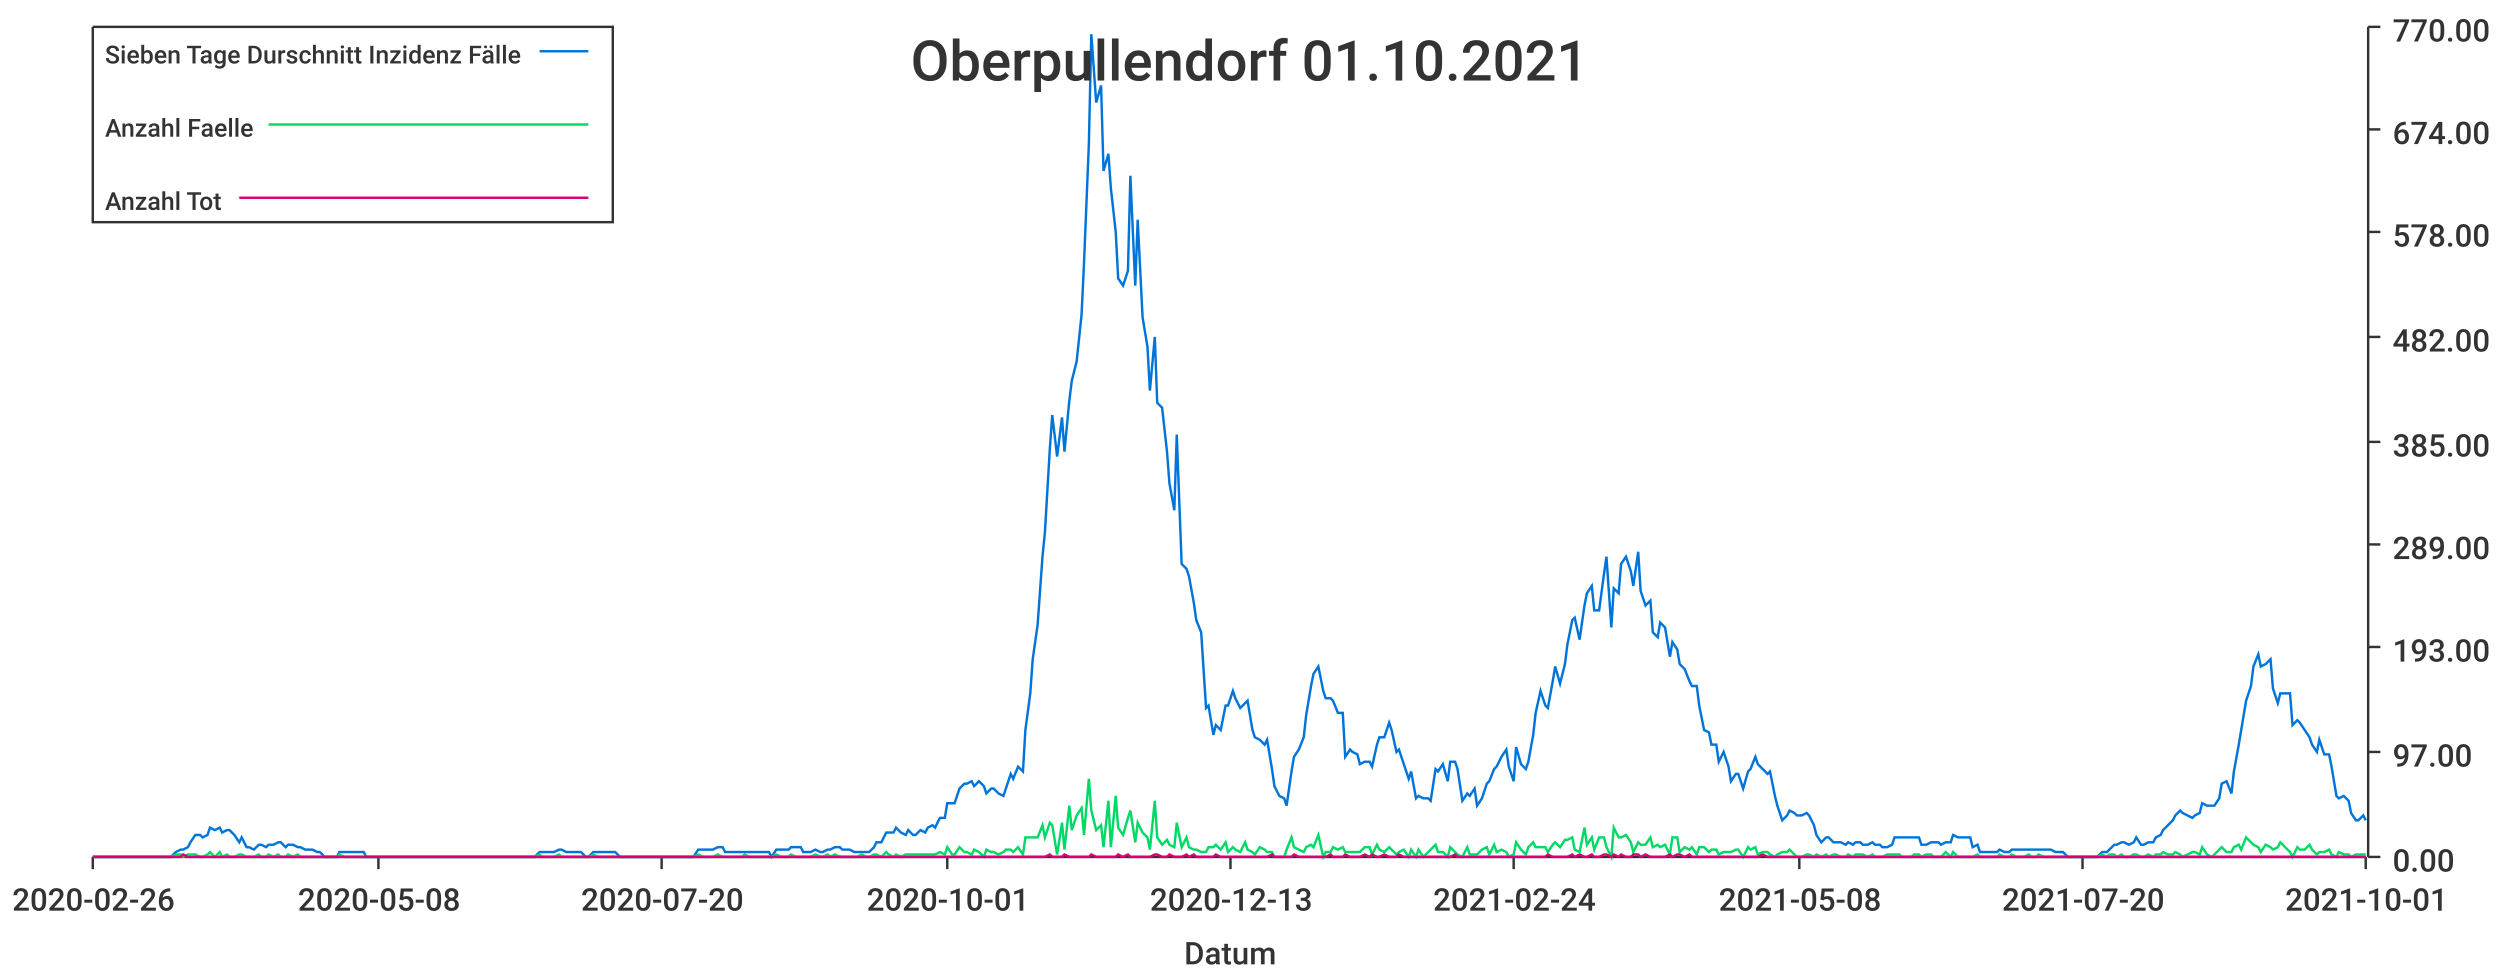
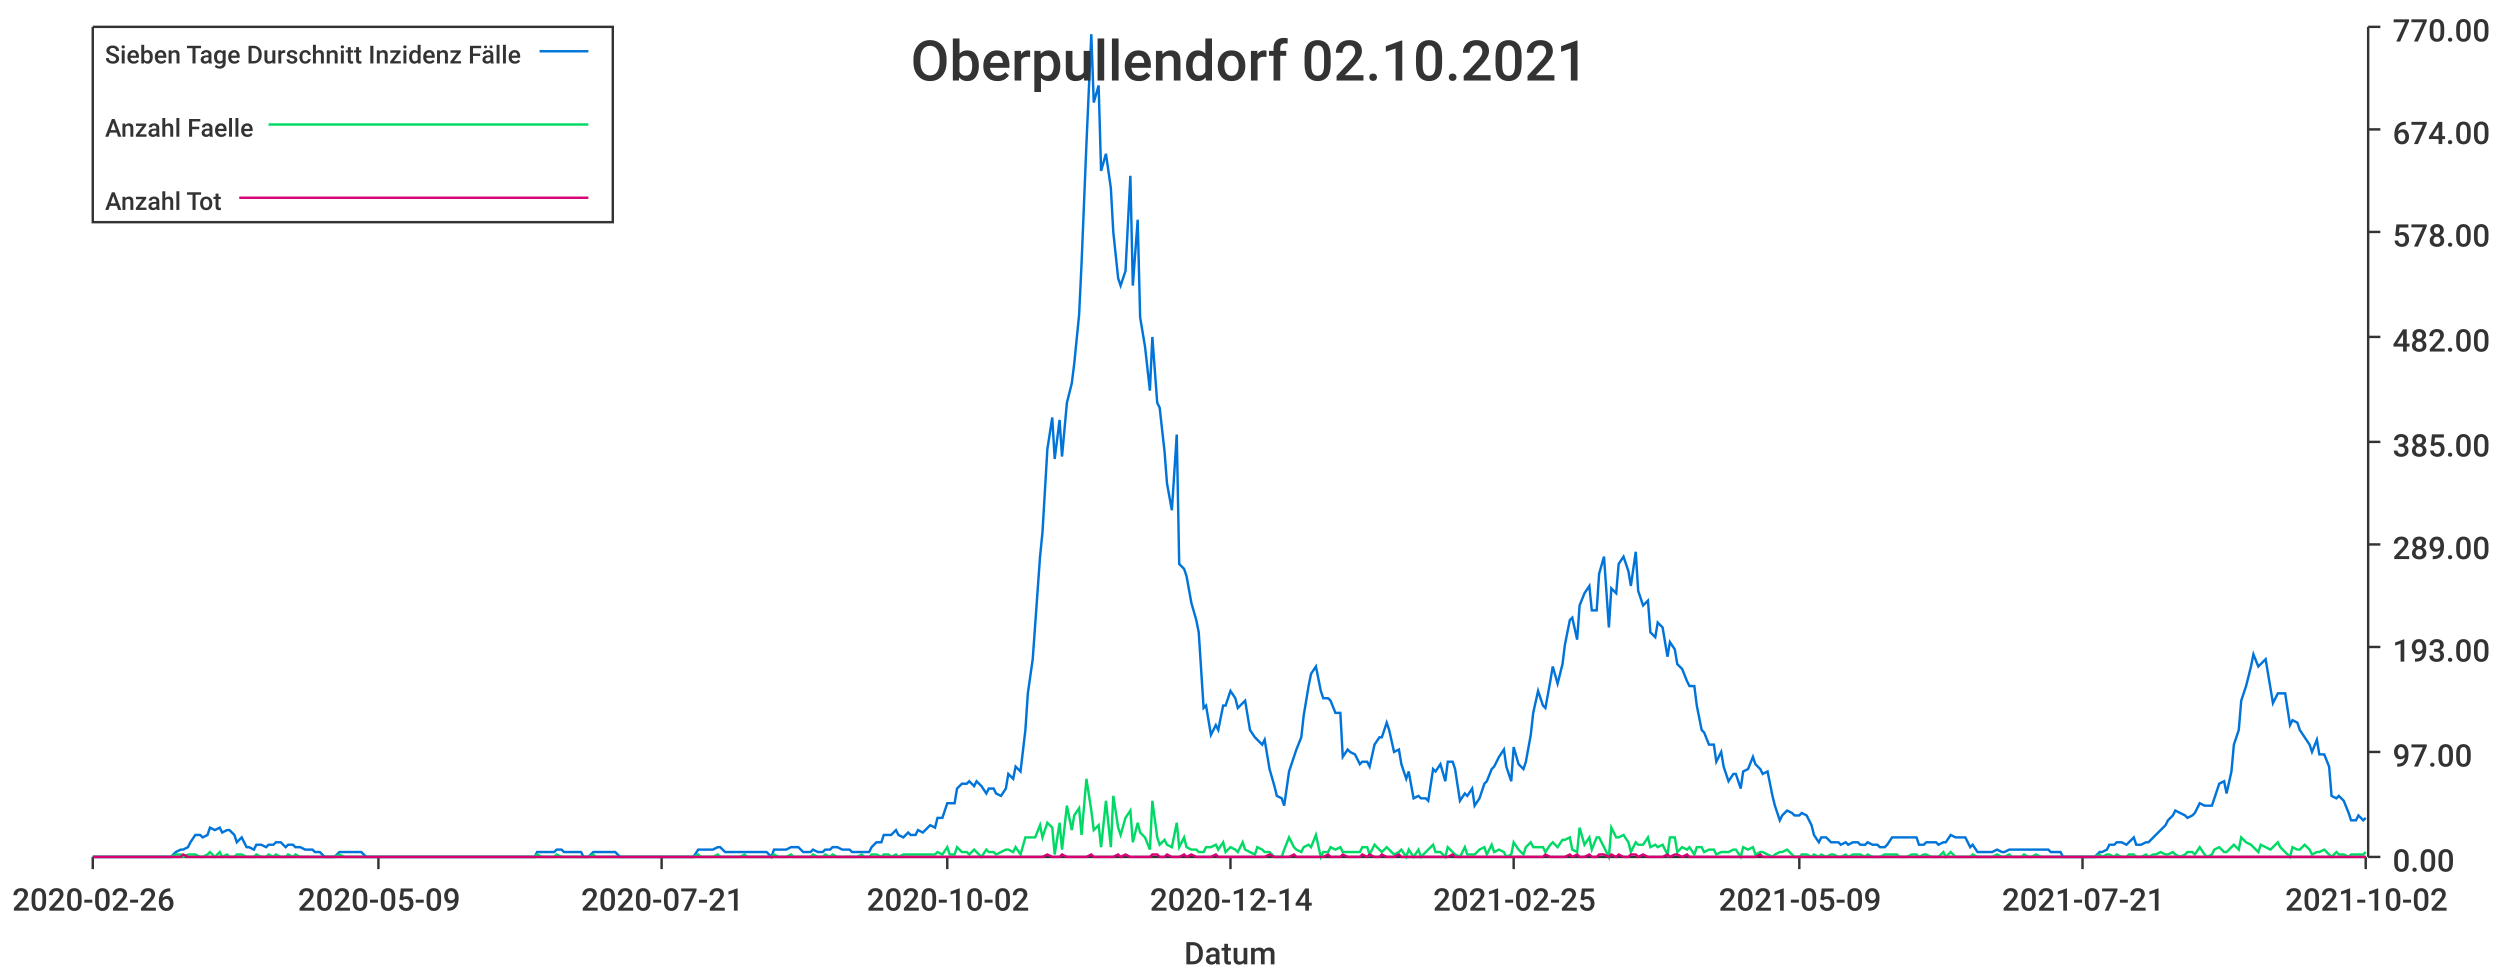
<svg xmlns="http://www.w3.org/2000/svg" width="1024" height="400">\n<path d="M 0 0 L 1024 0 L 1024 400 L 0 400 L 0 0" style="stroke-width:0;stroke:rgba(255,255,255,1.0);fill:rgba(255,255,255,1.0)" />
  <path d="M 38 11 L 969 11 L 969 351 L 38 351 L 38 11" style="stroke-width:0;stroke:rgba(255,255,255,1.0);fill:rgba(255,255,255,1.0)" />
  <path d="M 38 351 L 969 351" style="stroke-width:1;stroke:rgba(51,51,51,1.0);fill:none" />
  <path d="M 38 351 L 38 356" style="stroke-width:1;stroke:rgba(51,51,51,1.0);fill:none" />
  <text x="5" y="373" style="stroke-width:0;stroke:none;fill:rgba(51,51,51,1.0);font-size:12.8px;font-family:'Roboto Medium',sans-serif">2020-02-26</text>
  <path d="M 155 351 L 155 356" style="stroke-width:1;stroke:rgba(51,51,51,1.0);fill:none" />
-   <text x="122" y="373" style="stroke-width:0;stroke:none;fill:rgba(51,51,51,1.0);font-size:12.8px;font-family:'Roboto Medium',sans-serif">2020-05-08</text>
+   <text x="122" y="373" style="stroke-width:0;stroke:none;fill:rgba(51,51,51,1.0);font-size:12.8px;font-family:'Roboto Medium',sans-serif">2020-05-09</text>
  <path d="M 271 351 L 271 356" style="stroke-width:1;stroke:rgba(51,51,51,1.0);fill:none" />
-   <text x="238" y="373" style="stroke-width:0;stroke:none;fill:rgba(51,51,51,1.0);font-size:12.8px;font-family:'Roboto Medium',sans-serif">2020-07-20</text>
+   <text x="238" y="373" style="stroke-width:0;stroke:none;fill:rgba(51,51,51,1.0);font-size:12.8px;font-family:'Roboto Medium',sans-serif">2020-07-21</text>
  <path d="M 388 351 L 388 356" style="stroke-width:1;stroke:rgba(51,51,51,1.0);fill:none" />
-   <text x="355" y="373" style="stroke-width:0;stroke:none;fill:rgba(51,51,51,1.0);font-size:12.8px;font-family:'Roboto Medium',sans-serif">2020-10-01</text>
+   <text x="355" y="373" style="stroke-width:0;stroke:none;fill:rgba(51,51,51,1.0);font-size:12.8px;font-family:'Roboto Medium',sans-serif">2020-10-02</text>
  <path d="M 504 351 L 504 356" style="stroke-width:1;stroke:rgba(51,51,51,1.0);fill:none" />
-   <text x="471" y="373" style="stroke-width:0;stroke:none;fill:rgba(51,51,51,1.0);font-size:12.8px;font-family:'Roboto Medium',sans-serif">2020-12-13</text>
+   <text x="471" y="373" style="stroke-width:0;stroke:none;fill:rgba(51,51,51,1.0);font-size:12.8px;font-family:'Roboto Medium',sans-serif">2020-12-14</text>
  <path d="M 620 351 L 620 356" style="stroke-width:1;stroke:rgba(51,51,51,1.0);fill:none" />
-   <text x="587" y="373" style="stroke-width:0;stroke:none;fill:rgba(51,51,51,1.0);font-size:12.8px;font-family:'Roboto Medium',sans-serif">2021-02-24</text>
+   <text x="587" y="373" style="stroke-width:0;stroke:none;fill:rgba(51,51,51,1.0);font-size:12.8px;font-family:'Roboto Medium',sans-serif">2021-02-25</text>
  <path d="M 737 351 L 737 356" style="stroke-width:1;stroke:rgba(51,51,51,1.0);fill:none" />
-   <text x="704" y="373" style="stroke-width:0;stroke:none;fill:rgba(51,51,51,1.0);font-size:12.8px;font-family:'Roboto Medium',sans-serif">2021-05-08</text>
+   <text x="704" y="373" style="stroke-width:0;stroke:none;fill:rgba(51,51,51,1.0);font-size:12.8px;font-family:'Roboto Medium',sans-serif">2021-05-09</text>
  <path d="M 853 351 L 853 356" style="stroke-width:1;stroke:rgba(51,51,51,1.0);fill:none" />
-   <text x="820" y="373" style="stroke-width:0;stroke:none;fill:rgba(51,51,51,1.0);font-size:12.8px;font-family:'Roboto Medium',sans-serif">2021-07-20</text>
+   <text x="820" y="373" style="stroke-width:0;stroke:none;fill:rgba(51,51,51,1.0);font-size:12.8px;font-family:'Roboto Medium',sans-serif">2021-07-21</text>
  <path d="M 969 351 L 969 356" style="stroke-width:1;stroke:rgba(51,51,51,1.0);fill:none" />
-   <text x="936" y="373" style="stroke-width:0;stroke:none;fill:rgba(51,51,51,1.0);font-size:12.8px;font-family:'Roboto Medium',sans-serif">2021-10-01</text>
+   <text x="936" y="373" style="stroke-width:0;stroke:none;fill:rgba(51,51,51,1.0);font-size:12.8px;font-family:'Roboto Medium',sans-serif">2021-10-02</text>
  <text x="485" y="395" style="stroke-width:0;stroke:none;fill:rgba(51,51,51,1.0);font-size:12.8px;font-family:'Roboto Medium',sans-serif">Datum</text>
  <path d="M 970 351 L 970 11" style="stroke-width:1;stroke:rgba(51,51,51,1.0);fill:none" />
  <path d="M 970 351 L 975 351" style="stroke-width:1;stroke:rgba(51,51,51,1.0);fill:none" />
  <text x="980" y="357" style="stroke-width:0;stroke:none;fill:rgba(51,51,51,1.0);font-size:12.8px;font-family:'Roboto Medium',sans-serif">0.00</text>
  <path d="M 970 308 L 975 308" style="stroke-width:1;stroke:rgba(51,51,51,1.0);fill:none" />
  <text x="980" y="314" style="stroke-width:0;stroke:none;fill:rgba(51,51,51,1.0);font-size:12.8px;font-family:'Roboto Medium',sans-serif">97.00</text>
  <path d="M 970 265 L 975 265" style="stroke-width:1;stroke:rgba(51,51,51,1.0);fill:none" />
  <text x="980" y="271" style="stroke-width:0;stroke:none;fill:rgba(51,51,51,1.0);font-size:12.8px;font-family:'Roboto Medium',sans-serif">193.00</text>
  <path d="M 970 223 L 975 223" style="stroke-width:1;stroke:rgba(51,51,51,1.0);fill:none" />
  <text x="980" y="229" style="stroke-width:0;stroke:none;fill:rgba(51,51,51,1.0);font-size:12.8px;font-family:'Roboto Medium',sans-serif">289.00</text>
  <path d="M 970 181 L 975 181" style="stroke-width:1;stroke:rgba(51,51,51,1.0);fill:none" />
  <text x="980" y="187" style="stroke-width:0;stroke:none;fill:rgba(51,51,51,1.0);font-size:12.8px;font-family:'Roboto Medium',sans-serif">385.00</text>
  <path d="M 970 138 L 975 138" style="stroke-width:1;stroke:rgba(51,51,51,1.0);fill:none" />
  <text x="980" y="144" style="stroke-width:0;stroke:none;fill:rgba(51,51,51,1.0);font-size:12.8px;font-family:'Roboto Medium',sans-serif">482.00</text>
  <path d="M 970 95 L 975 95" style="stroke-width:1;stroke:rgba(51,51,51,1.0);fill:none" />
  <text x="980" y="101" style="stroke-width:0;stroke:none;fill:rgba(51,51,51,1.0);font-size:12.8px;font-family:'Roboto Medium',sans-serif">578.00</text>
  <path d="M 970 53 L 975 53" style="stroke-width:1;stroke:rgba(51,51,51,1.0);fill:none" />
  <text x="980" y="59" style="stroke-width:0;stroke:none;fill:rgba(51,51,51,1.0);font-size:12.8px;font-family:'Roboto Medium',sans-serif">674.00</text>
  <path d="M 970 11 L 975 11" style="stroke-width:1;stroke:rgba(51,51,51,1.0);fill:none" />
  <text x="980" y="17" style="stroke-width:0;stroke:none;fill:rgba(51,51,51,1.0);font-size:12.8px;font-family:'Roboto Medium',sans-serif">770.00</text>
-   <path d="M 38 351 L 40 351 L 42 351 L 43 351 L 45 351 L 46 351 L 48 351 L 50 351 L 51 351 L 53 351 L 54 351 L 56 351 L 58 351 L 59 351 L 61 351 L 62 351 L 64 351 L 66 351 L 67 351 L 69 351 L 70 351 L 72 349 L 74 348 L 75 348 L 77 347 L 78 345 L 80 342 L 82 342 L 83 343 L 85 342 L 86 339 L 88 340 L 90 339 L 91 341 L 93 340 L 94 340 L 96 342 L 98 345 L 99 343 L 101 347 L 102 347 L 104 348 L 106 346 L 107 346 L 109 347 L 110 346 L 112 346 L 114 345 L 115 345 L 117 347 L 118 346 L 120 346 L 122 347 L 123 347 L 125 348 L 126 348 L 128 348 L 130 349 L 131 349 L 133 351 L 134 351 L 136 351 L 138 351 L 139 349 L 141 349 L 142 349 L 144 349 L 145 349 L 147 349 L 149 349 L 150 351 L 152 351 L 153 351 L 155 351 L 157 351 L 158 351 L 160 351 L 161 351 L 163 351 L 165 351 L 166 351 L 168 351 L 169 351 L 171 351 L 173 351 L 174 351 L 176 351 L 177 351 L 179 351 L 181 351 L 182 351 L 184 351 L 185 351 L 187 351 L 189 351 L 190 351 L 192 351 L 193 351 L 195 351 L 197 351 L 198 351 L 200 351 L 201 351 L 203 351 L 205 351 L 206 351 L 208 351 L 209 351 L 211 351 L 213 351 L 214 351 L 216 351 L 217 351 L 219 351 L 221 349 L 222 349 L 224 349 L 225 349 L 227 349 L 229 348 L 230 348 L 232 349 L 233 349 L 235 349 L 237 349 L 238 349 L 240 351 L 241 351 L 243 349 L 245 349 L 246 349 L 248 349 L 249 349 L 251 349 L 252 349 L 254 351 L 256 351 L 257 351 L 259 351 L 260 351 L 262 351 L 264 351 L 265 351 L 267 351 L 268 351 L 270 351 L 272 351 L 273 351 L 275 351 L 276 351 L 278 351 L 280 351 L 281 351 L 283 351 L 284 351 L 286 348 L 288 348 L 289 348 L 291 348 L 292 348 L 294 347 L 296 347 L 297 349 L 299 349 L 300 349 L 302 349 L 304 349 L 305 349 L 307 349 L 308 349 L 310 349 L 312 349 L 313 349 L 315 349 L 316 351 L 318 348 L 320 348 L 321 348 L 323 348 L 324 347 L 326 347 L 328 347 L 329 349 L 331 349 L 332 349 L 334 348 L 336 349 L 337 349 L 339 348 L 340 348 L 342 347 L 344 347 L 345 348 L 347 348 L 348 348 L 350 349 L 351 349 L 353 349 L 355 349 L 356 349 L 358 347 L 359 345 L 361 345 L 363 341 L 364 341 L 366 341 L 367 339 L 369 341 L 371 342 L 372 340 L 374 342 L 375 342 L 377 340 L 379 341 L 380 339 L 382 338 L 383 339 L 385 335 L 387 335 L 388 329 L 390 329 L 391 329 L 393 323 L 395 321 L 396 321 L 398 320 L 399 322 L 401 320 L 403 322 L 404 325 L 406 323 L 407 323 L 409 325 L 411 326 L 412 323 L 414 317 L 415 319 L 417 314 L 419 316 L 420 299 L 422 284 L 423 270 L 425 256 L 427 228 L 428 218 L 430 184 L 431 170 L 433 187 L 435 171 L 436 185 L 438 164 L 439 156 L 441 148 L 443 129 L 444 108 L 446 59 L 447 14 L 449 42 L 451 35 L 452 70 L 454 63 L 455 77 L 457 95 L 458 114 L 460 117 L 462 111 L 463 72 L 465 117 L 466 90 L 468 130 L 470 142 L 471 160 L 473 138 L 474 165 L 476 167 L 478 185 L 479 198 L 481 209 L 482 178 L 484 231 L 486 233 L 487 236 L 489 247 L 490 254 L 492 259 L 494 290 L 495 289 L 497 301 L 498 297 L 500 299 L 502 289 L 503 289 L 505 283 L 506 286 L 508 290 L 510 288 L 511 287 L 513 299 L 514 302 L 516 303 L 518 305 L 519 303 L 521 315 L 522 322 L 524 326 L 526 327 L 527 330 L 529 316 L 530 310 L 532 307 L 534 302 L 535 293 L 537 281 L 538 276 L 540 273 L 542 283 L 543 286 L 545 286 L 546 287 L 548 292 L 550 292 L 551 310 L 553 307 L 554 308 L 556 309 L 557 313 L 559 312 L 561 312 L 562 314 L 564 305 L 565 302 L 567 302 L 569 296 L 570 299 L 572 308 L 573 307 L 575 313 L 577 319 L 578 316 L 580 327 L 581 326 L 583 327 L 585 327 L 586 328 L 588 315 L 589 316 L 591 313 L 593 320 L 594 312 L 596 312 L 597 315 L 599 328 L 601 325 L 602 326 L 604 323 L 605 330 L 607 327 L 609 321 L 610 320 L 612 315 L 613 314 L 615 310 L 617 307 L 618 314 L 620 320 L 621 306 L 623 313 L 625 315 L 626 312 L 628 301 L 629 292 L 631 283 L 633 289 L 634 290 L 636 279 L 637 273 L 639 280 L 641 272 L 642 264 L 644 254 L 645 253 L 647 262 L 649 248 L 650 243 L 652 240 L 653 250 L 655 250 L 657 235 L 658 228 L 660 257 L 661 241 L 663 243 L 664 231 L 666 228 L 668 234 L 669 240 L 671 226 L 672 242 L 674 248 L 676 246 L 677 259 L 679 261 L 680 255 L 682 257 L 684 269 L 685 263 L 687 266 L 688 272 L 690 274 L 692 279 L 693 281 L 695 281 L 696 289 L 698 299 L 700 300 L 701 305 L 703 305 L 704 312 L 706 308 L 708 314 L 709 320 L 711 317 L 712 317 L 714 323 L 716 316 L 717 315 L 719 310 L 720 313 L 722 315 L 724 317 L 725 316 L 727 326 L 728 330 L 730 336 L 732 334 L 733 332 L 735 333 L 736 334 L 738 334 L 740 333 L 741 334 L 743 338 L 744 342 L 746 345 L 748 343 L 749 343 L 751 345 L 752 345 L 754 345 L 756 346 L 757 345 L 759 346 L 760 345 L 762 345 L 763 346 L 765 346 L 767 345 L 768 346 L 770 346 L 771 347 L 773 347 L 775 346 L 776 343 L 778 343 L 779 343 L 781 343 L 783 343 L 784 343 L 786 343 L 787 346 L 789 346 L 791 345 L 792 345 L 794 345 L 795 346 L 797 345 L 799 345 L 800 342 L 802 343 L 803 343 L 805 343 L 807 343 L 808 347 L 810 346 L 811 349 L 813 349 L 815 349 L 816 349 L 818 349 L 819 348 L 821 349 L 823 349 L 824 348 L 826 348 L 827 348 L 829 348 L 831 348 L 832 348 L 834 348 L 835 348 L 837 348 L 839 348 L 840 348 L 842 349 L 843 349 L 845 349 L 847 351 L 848 351 L 850 351 L 851 351 L 853 351 L 855 351 L 856 351 L 858 351 L 859 351 L 861 349 L 863 349 L 864 348 L 866 346 L 867 346 L 869 345 L 870 345 L 872 346 L 874 345 L 875 343 L 877 346 L 878 346 L 880 345 L 882 345 L 883 343 L 885 342 L 886 340 L 888 338 L 890 336 L 891 334 L 893 332 L 894 333 L 896 334 L 898 335 L 899 334 L 901 333 L 902 329 L 904 330 L 906 330 L 907 330 L 909 327 L 910 321 L 912 320 L 914 325 L 915 316 L 917 305 L 918 299 L 920 287 L 922 281 L 923 273 L 925 268 L 926 273 L 928 272 L 930 270 L 931 282 L 933 288 L 934 284 L 936 284 L 938 284 L 939 297 L 941 295 L 942 296 L 944 299 L 946 302 L 947 305 L 949 308 L 950 303 L 952 309 L 954 309 L 955 314 L 957 326 L 958 327 L 960 326 L 962 328 L 963 333 L 965 336 L 966 336 L 968 334 L 969 336" style="stroke-width:1;stroke:rgba(0,116,217,1.0);fill:none" />
-   <path d="M 38 351 L 40 351 L 42 351 L 43 351 L 45 351 L 46 351 L 48 351 L 50 351 L 51 351 L 53 351 L 54 351 L 56 351 L 58 351 L 59 351 L 61 351 L 62 351 L 64 351 L 66 351 L 67 351 L 69 351 L 70 351 L 72 350 L 74 350 L 75 351 L 77 350 L 78 350 L 80 350 L 82 351 L 83 351 L 85 350 L 86 349 L 88 351 L 90 349 L 91 351 L 93 350 L 94 351 L 96 351 L 98 350 L 99 350 L 101 351 L 102 351 L 104 351 L 106 350 L 107 351 L 109 351 L 110 350 L 112 351 L 114 350 L 115 351 L 117 351 L 118 350 L 120 351 L 122 350 L 123 351 L 125 351 L 126 351 L 128 351 L 130 351 L 131 351 L 133 351 L 134 351 L 136 351 L 138 351 L 139 350 L 141 351 L 142 351 L 144 351 L 145 351 L 147 351 L 149 351 L 150 351 L 152 351 L 153 351 L 155 351 L 157 351 L 158 351 L 160 351 L 161 351 L 163 351 L 165 351 L 166 351 L 168 351 L 169 351 L 171 351 L 173 351 L 174 351 L 176 351 L 177 351 L 179 351 L 181 351 L 182 351 L 184 351 L 185 351 L 187 351 L 189 351 L 190 351 L 192 351 L 193 351 L 195 351 L 197 351 L 198 351 L 200 351 L 201 351 L 203 351 L 205 351 L 206 351 L 208 351 L 209 351 L 211 351 L 213 351 L 214 351 L 216 351 L 217 351 L 219 351 L 221 350 L 222 351 L 224 351 L 225 351 L 227 351 L 229 350 L 230 351 L 232 351 L 233 351 L 235 351 L 237 351 L 238 351 L 240 351 L 241 351 L 243 350 L 245 351 L 246 351 L 248 351 L 249 351 L 251 351 L 252 351 L 254 351 L 256 351 L 257 351 L 259 351 L 260 351 L 262 351 L 264 351 L 265 351 L 267 351 L 268 351 L 270 351 L 272 351 L 273 351 L 275 351 L 276 351 L 278 351 L 280 351 L 281 351 L 283 351 L 284 351 L 286 350 L 288 351 L 289 351 L 291 351 L 292 351 L 294 350 L 296 351 L 297 351 L 299 351 L 300 351 L 302 351 L 304 351 L 305 350 L 307 351 L 308 351 L 310 351 L 312 351 L 313 351 L 315 351 L 316 351 L 318 350 L 320 351 L 321 351 L 323 351 L 324 350 L 326 351 L 328 351 L 329 351 L 331 351 L 332 351 L 334 350 L 336 351 L 337 351 L 339 350 L 340 351 L 342 350 L 344 351 L 345 351 L 347 351 L 348 351 L 350 351 L 351 351 L 353 350 L 355 351 L 356 351 L 358 350 L 359 350 L 361 351 L 363 349 L 364 350 L 366 351 L 367 350 L 369 351 L 371 350 L 372 350 L 374 350 L 375 350 L 377 350 L 379 350 L 380 350 L 382 350 L 383 350 L 385 349 L 387 350 L 388 347 L 390 350 L 391 350 L 393 347 L 395 349 L 396 349 L 398 350 L 399 348 L 401 349 L 403 351 L 404 348 L 406 349 L 407 349 L 409 350 L 411 349 L 412 348 L 414 348 L 415 349 L 417 347 L 419 350 L 420 343 L 422 343 L 423 343 L 425 343 L 427 338 L 428 343 L 430 337 L 431 338 L 433 350 L 435 337 L 436 348 L 438 330 L 439 340 L 441 334 L 443 331 L 444 342 L 446 319 L 447 332 L 449 340 L 451 338 L 452 347 L 454 328 L 455 347 L 457 326 L 458 339 L 460 342 L 462 335 L 463 332 L 465 345 L 466 337 L 468 341 L 470 343 L 471 348 L 473 328 L 474 343 L 476 346 L 478 344 L 479 346 L 481 347 L 482 337 L 484 347 L 486 343 L 487 347 L 489 348 L 490 348 L 492 349 L 494 349 L 495 347 L 497 347 L 498 346 L 500 348 L 502 345 L 503 349 L 505 347 L 506 348 L 508 349 L 510 345 L 511 348 L 513 349 L 514 350 L 516 347 L 518 348 L 519 349 L 521 349 L 522 351 L 524 351 L 526 351 L 527 348 L 529 343 L 530 347 L 532 348 L 534 349 L 535 347 L 537 346 L 538 347 L 540 342 L 542 351 L 543 349 L 545 349 L 546 347 L 548 348 L 550 347 L 551 349 L 553 349 L 554 349 L 556 349 L 557 349 L 559 347 L 561 347 L 562 350 L 564 346 L 565 348 L 567 349 L 569 347 L 570 348 L 572 350 L 573 349 L 575 348 L 577 351 L 578 348 L 580 351 L 581 348 L 583 351 L 585 349 L 586 348 L 588 346 L 589 349 L 591 349 L 593 351 L 594 347 L 596 349 L 597 350 L 599 351 L 601 347 L 602 350 L 604 350 L 605 350 L 607 348 L 609 347 L 610 350 L 612 346 L 613 349 L 615 348 L 617 349 L 618 351 L 620 350 L 621 345 L 623 348 L 625 350 L 626 347 L 628 345 L 629 347 L 631 347 L 633 347 L 634 349 L 636 346 L 637 345 L 639 347 L 641 344 L 642 344 L 644 343 L 645 348 L 647 349 L 649 339 L 650 346 L 652 343 L 653 348 L 655 343 L 657 343 L 658 347 L 660 351 L 661 339 L 663 343 L 664 343 L 666 342 L 668 345 L 669 349 L 671 345 L 672 346 L 674 346 L 676 343 L 677 347 L 679 346 L 680 347 L 682 346 L 684 350 L 685 343 L 687 343 L 688 349 L 690 347 L 692 348 L 693 347 L 695 350 L 696 347 L 698 347 L 700 349 L 701 348 L 703 348 L 704 350 L 706 349 L 708 349 L 709 349 L 711 348 L 712 348 L 714 351 L 716 347 L 717 348 L 719 347 L 720 350 L 722 349 L 724 349 L 725 350 L 727 351 L 728 350 L 730 349 L 732 349 L 733 348 L 735 350 L 736 351 L 738 351 L 740 350 L 741 350 L 743 351 L 744 350 L 746 351 L 748 350 L 749 351 L 751 350 L 752 350 L 754 351 L 756 351 L 757 350 L 759 351 L 760 350 L 762 350 L 763 350 L 765 351 L 767 350 L 768 351 L 770 351 L 771 351 L 773 350 L 775 350 L 776 350 L 778 350 L 779 351 L 781 351 L 783 351 L 784 350 L 786 350 L 787 351 L 789 350 L 791 350 L 792 351 L 794 351 L 795 351 L 797 349 L 799 351 L 800 349 L 802 351 L 803 351 L 805 351 L 807 351 L 808 351 L 810 350 L 811 351 L 813 351 L 815 351 L 816 351 L 818 351 L 819 350 L 821 351 L 823 351 L 824 350 L 826 351 L 827 351 L 829 351 L 831 350 L 832 351 L 834 351 L 835 350 L 837 351 L 839 351 L 840 351 L 842 351 L 843 351 L 845 351 L 847 351 L 848 351 L 850 351 L 851 351 L 853 351 L 855 351 L 856 351 L 858 351 L 859 351 L 861 350 L 863 351 L 864 350 L 866 350 L 867 351 L 869 350 L 870 351 L 872 351 L 874 350 L 875 350 L 877 351 L 878 351 L 880 350 L 882 351 L 883 350 L 885 350 L 886 349 L 888 350 L 890 350 L 891 349 L 893 350 L 894 351 L 896 350 L 898 349 L 899 349 L 901 350 L 902 347 L 904 350 L 906 351 L 907 350 L 909 348 L 910 347 L 912 349 L 914 349 L 915 347 L 917 346 L 918 348 L 920 343 L 922 345 L 923 346 L 925 347 L 926 349 L 928 346 L 930 347 L 931 348 L 933 347 L 934 345 L 936 347 L 938 349 L 939 351 L 941 347 L 942 348 L 944 348 L 946 346 L 947 348 L 949 350 L 950 349 L 952 349 L 954 348 L 955 350 L 957 351 L 958 349 L 960 350 L 962 350 L 963 351 L 965 350 L 966 350 L 968 350 L 969 350" style="stroke-width:1;stroke:rgba(0,217,101,1.0);fill:none" />
-   <path d="M 38 351 L 40 351 L 42 351 L 43 351 L 45 351 L 46 351 L 48 351 L 50 351 L 51 351 L 53 351 L 54 351 L 56 351 L 58 351 L 59 351 L 61 351 L 62 351 L 64 351 L 66 351 L 67 351 L 69 351 L 70 351 L 72 351 L 74 351 L 75 350 L 77 351 L 78 351 L 80 351 L 82 351 L 83 351 L 85 351 L 86 351 L 88 351 L 90 351 L 91 351 L 93 351 L 94 351 L 96 351 L 98 351 L 99 351 L 101 351 L 102 351 L 104 351 L 106 351 L 107 351 L 109 351 L 110 351 L 112 351 L 114 351 L 115 351 L 117 351 L 118 351 L 120 351 L 122 351 L 123 351 L 125 351 L 126 351 L 128 351 L 130 351 L 131 351 L 133 351 L 134 351 L 136 351 L 138 351 L 139 351 L 141 351 L 142 351 L 144 351 L 145 351 L 147 351 L 149 351 L 150 351 L 152 351 L 153 351 L 155 351 L 157 351 L 158 351 L 160 351 L 161 351 L 163 351 L 165 351 L 166 351 L 168 351 L 169 351 L 171 351 L 173 351 L 174 351 L 176 351 L 177 351 L 179 351 L 181 351 L 182 351 L 184 351 L 185 351 L 187 351 L 189 351 L 190 351 L 192 351 L 193 351 L 195 351 L 197 351 L 198 351 L 200 351 L 201 351 L 203 351 L 205 351 L 206 351 L 208 351 L 209 351 L 211 351 L 213 351 L 214 351 L 216 351 L 217 351 L 219 351 L 221 351 L 222 351 L 224 351 L 225 351 L 227 351 L 229 351 L 230 351 L 232 351 L 233 351 L 235 351 L 237 351 L 238 351 L 240 351 L 241 351 L 243 351 L 245 351 L 246 351 L 248 351 L 249 351 L 251 351 L 252 351 L 254 351 L 256 351 L 257 351 L 259 351 L 260 351 L 262 351 L 264 351 L 265 351 L 267 351 L 268 351 L 270 351 L 272 351 L 273 351 L 275 351 L 276 351 L 278 351 L 280 351 L 281 351 L 283 351 L 284 351 L 286 351 L 288 351 L 289 351 L 291 351 L 292 351 L 294 351 L 296 351 L 297 351 L 299 351 L 300 351 L 302 351 L 304 351 L 305 351 L 307 351 L 308 351 L 310 351 L 312 351 L 313 351 L 315 351 L 316 351 L 318 351 L 320 351 L 321 351 L 323 351 L 324 351 L 326 351 L 328 351 L 329 351 L 331 351 L 332 351 L 334 351 L 336 351 L 337 351 L 339 351 L 340 351 L 342 351 L 344 351 L 345 351 L 347 351 L 348 351 L 350 351 L 351 351 L 353 351 L 355 351 L 356 351 L 358 351 L 359 351 L 361 351 L 363 351 L 364 351 L 366 351 L 367 351 L 369 351 L 371 351 L 372 351 L 374 351 L 375 351 L 377 351 L 379 351 L 380 351 L 382 351 L 383 351 L 385 351 L 387 351 L 388 351 L 390 351 L 391 351 L 393 351 L 395 351 L 396 351 L 398 351 L 399 351 L 401 351 L 403 351 L 404 351 L 406 351 L 407 351 L 409 351 L 411 351 L 412 351 L 414 351 L 415 351 L 417 351 L 419 351 L 420 351 L 422 351 L 423 351 L 425 351 L 427 351 L 428 351 L 430 350 L 431 351 L 433 351 L 435 351 L 436 350 L 438 351 L 439 351 L 441 351 L 443 351 L 444 351 L 446 351 L 447 350 L 449 351 L 451 351 L 452 351 L 454 351 L 455 351 L 457 351 L 458 350 L 460 351 L 462 350 L 463 351 L 465 351 L 466 351 L 468 351 L 470 351 L 471 351 L 473 350 L 474 350 L 476 351 L 478 351 L 479 350 L 481 351 L 482 351 L 484 351 L 486 350 L 487 351 L 489 350 L 490 351 L 492 351 L 494 351 L 495 351 L 497 351 L 498 350 L 500 351 L 502 351 L 503 351 L 505 351 L 506 351 L 508 351 L 510 351 L 511 351 L 513 351 L 514 351 L 516 351 L 518 351 L 519 351 L 521 350 L 522 351 L 524 351 L 526 351 L 527 351 L 529 351 L 530 350 L 532 351 L 534 351 L 535 351 L 537 351 L 538 351 L 540 351 L 542 351 L 543 351 L 545 350 L 546 351 L 548 351 L 550 351 L 551 350 L 553 351 L 554 351 L 556 351 L 557 351 L 559 350 L 561 351 L 562 350 L 564 351 L 565 351 L 567 350 L 569 351 L 570 351 L 572 351 L 573 350 L 575 351 L 577 351 L 578 351 L 580 351 L 581 351 L 583 351 L 585 351 L 586 351 L 588 351 L 589 351 L 591 351 L 593 351 L 594 351 L 596 350 L 597 351 L 599 351 L 601 351 L 602 351 L 604 351 L 605 351 L 607 351 L 609 351 L 610 351 L 612 351 L 613 351 L 615 351 L 617 351 L 618 351 L 620 351 L 621 351 L 623 351 L 625 351 L 626 351 L 628 351 L 629 351 L 631 351 L 633 351 L 634 350 L 636 351 L 637 351 L 639 351 L 641 351 L 642 351 L 644 350 L 645 351 L 647 350 L 649 351 L 650 351 L 652 350 L 653 351 L 655 351 L 657 350 L 658 350 L 660 351 L 661 350 L 663 351 L 664 350 L 666 351 L 668 351 L 669 350 L 671 350 L 672 351 L 674 350 L 676 351 L 677 351 L 679 351 L 680 351 L 682 351 L 684 350 L 685 351 L 687 350 L 688 350 L 690 351 L 692 350 L 693 351 L 695 351 L 696 351 L 698 351 L 700 351 L 701 351 L 703 351 L 704 351 L 706 351 L 708 351 L 709 351 L 711 351 L 712 351 L 714 351 L 716 351 L 717 351 L 719 351 L 720 351 L 722 350 L 724 351 L 725 351 L 727 351 L 728 351 L 730 351 L 732 351 L 733 351 L 735 351 L 736 351 L 738 351 L 740 351 L 741 351 L 743 351 L 744 351 L 746 351 L 748 351 L 749 351 L 751 351 L 752 351 L 754 351 L 756 351 L 757 351 L 759 351 L 760 351 L 762 351 L 763 351 L 765 351 L 767 351 L 768 351 L 770 351 L 771 351 L 773 351 L 775 351 L 776 351 L 778 351 L 779 351 L 781 351 L 783 351 L 784 351 L 786 351 L 787 351 L 789 351 L 791 351 L 792 351 L 794 351 L 795 351 L 797 351 L 799 351 L 800 351 L 802 351 L 803 351 L 805 351 L 807 351 L 808 351 L 810 351 L 811 351 L 813 351 L 815 351 L 816 351 L 818 351 L 819 351 L 821 351 L 823 351 L 824 351 L 826 351 L 827 351 L 829 351 L 831 351 L 832 351 L 834 351 L 835 351 L 837 351 L 839 351 L 840 351 L 842 351 L 843 351 L 845 351 L 847 351 L 848 351 L 850 351 L 851 351 L 853 351 L 855 351 L 856 351 L 858 351 L 859 351 L 861 351 L 863 351 L 864 351 L 866 351 L 867 351 L 869 351 L 870 351 L 872 351 L 874 351 L 875 351 L 877 351 L 878 351 L 880 351 L 882 351 L 883 351 L 885 351 L 886 351 L 888 351 L 890 351 L 891 351 L 893 351 L 894 351 L 896 351 L 898 351 L 899 351 L 901 351 L 902 351 L 904 351 L 906 351 L 907 351 L 909 351 L 910 351 L 912 351 L 914 351 L 915 351 L 917 351 L 918 351 L 920 351 L 922 351 L 923 351 L 925 351 L 926 351 L 928 351 L 930 351 L 931 351 L 933 351 L 934 351 L 936 351 L 938 351 L 939 351 L 941 351 L 942 351 L 944 351 L 946 351 L 947 351 L 949 351 L 950 351 L 952 351 L 954 351 L 955 351 L 957 351 L 958 351 L 960 351 L 962 351 L 963 351 L 965 351 L 966 351 L 968 351 L 969 351" style="stroke-width:1;stroke:rgba(217,0,116,1.0);fill:none" />
-   <text x="373" y="33" style="stroke-width:0;stroke:none;fill:rgba(51,51,51,1.0);font-size:23.0px;font-family:'Roboto Medium',sans-serif">Oberpullendorf 01.10.2021</text>
+   <path d="M 38 351 L 40 351 L 42 351 L 43 351 L 45 351 L 46 351 L 48 351 L 50 351 L 51 351 L 53 351 L 54 351 L 56 351 L 58 351 L 59 351 L 61 351 L 62 351 L 64 351 L 66 351 L 67 351 L 69 351 L 70 351 L 72 349 L 74 348 L 75 348 L 77 347 L 78 345 L 80 342 L 82 342 L 83 343 L 85 342 L 86 339 L 88 340 L 90 339 L 91 341 L 93 340 L 94 340 L 96 342 L 97 345 L 99 343 L 101 347 L 102 347 L 104 348 L 105 346 L 107 346 L 109 347 L 110 346 L 112 346 L 113 345 L 115 345 L 117 347 L 118 346 L 120 346 L 121 347 L 123 347 L 125 348 L 126 348 L 128 348 L 129 349 L 131 349 L 133 351 L 134 351 L 136 351 L 137 351 L 139 349 L 141 349 L 142 349 L 144 349 L 145 349 L 147 349 L 148 349 L 150 351 L 152 351 L 153 351 L 155 351 L 156 351 L 158 351 L 160 351 L 161 351 L 163 351 L 164 351 L 166 351 L 168 351 L 169 351 L 171 351 L 172 351 L 174 351 L 176 351 L 177 351 L 179 351 L 180 351 L 182 351 L 184 351 L 185 351 L 187 351 L 188 351 L 190 351 L 192 351 L 193 351 L 195 351 L 196 351 L 198 351 L 200 351 L 201 351 L 203 351 L 204 351 L 206 351 L 207 351 L 209 351 L 211 351 L 212 351 L 214 351 L 215 351 L 217 351 L 219 351 L 220 349 L 222 349 L 223 349 L 225 349 L 227 349 L 228 348 L 230 348 L 231 349 L 233 349 L 235 349 L 236 349 L 238 349 L 239 351 L 241 351 L 243 349 L 244 349 L 246 349 L 247 349 L 249 349 L 251 349 L 252 349 L 254 351 L 255 351 L 257 351 L 258 351 L 260 351 L 262 351 L 263 351 L 265 351 L 266 351 L 268 351 L 270 351 L 271 351 L 273 351 L 274 351 L 276 351 L 278 351 L 279 351 L 281 351 L 282 351 L 284 351 L 286 348 L 287 348 L 289 348 L 290 348 L 292 348 L 294 347 L 295 347 L 297 349 L 298 349 L 300 349 L 302 349 L 303 349 L 305 349 L 306 349 L 308 349 L 310 349 L 311 349 L 313 349 L 314 349 L 316 351 L 317 348 L 319 348 L 321 348 L 322 348 L 324 347 L 325 347 L 327 347 L 329 349 L 330 349 L 332 349 L 333 348 L 335 349 L 337 349 L 338 348 L 340 348 L 341 347 L 343 347 L 345 348 L 346 348 L 348 348 L 349 349 L 351 349 L 353 349 L 354 349 L 356 349 L 357 347 L 359 345 L 361 345 L 362 342 L 364 342 L 365 342 L 367 340 L 368 342 L 370 343 L 372 341 L 373 342 L 375 342 L 376 340 L 378 341 L 380 339 L 381 338 L 383 339 L 384 335 L 386 335 L 388 329 L 389 329 L 391 329 L 392 323 L 394 321 L 396 321 L 397 320 L 399 322 L 400 320 L 402 322 L 404 325 L 405 323 L 407 323 L 408 325 L 410 326 L 412 323 L 413 317 L 415 319 L 416 314 L 418 316 L 420 299 L 421 284 L 423 270 L 424 256 L 426 228 L 427 218 L 429 184 L 431 171 L 432 188 L 434 172 L 435 187 L 437 165 L 439 157 L 440 149 L 442 129 L 443 108 L 445 59 L 447 14 L 448 42 L 450 35 L 451 70 L 453 63 L 455 77 L 456 95 L 458 114 L 459 117 L 461 111 L 463 72 L 464 117 L 466 90 L 467 130 L 469 142 L 471 160 L 472 138 L 474 165 L 475 167 L 477 185 L 478 198 L 480 209 L 482 178 L 483 231 L 485 233 L 486 236 L 488 247 L 490 254 L 491 259 L 493 290 L 494 289 L 496 301 L 498 297 L 499 299 L 501 289 L 502 289 L 504 283 L 506 286 L 507 290 L 509 288 L 510 287 L 512 299 L 514 302 L 515 303 L 517 305 L 518 303 L 520 315 L 522 322 L 523 326 L 525 327 L 526 330 L 528 316 L 530 310 L 531 307 L 533 302 L 534 293 L 536 281 L 537 276 L 539 273 L 541 283 L 542 286 L 544 286 L 545 287 L 547 292 L 549 292 L 550 310 L 552 307 L 553 308 L 555 309 L 557 313 L 558 312 L 560 312 L 561 314 L 563 305 L 565 302 L 566 302 L 568 296 L 569 299 L 571 308 L 573 307 L 574 313 L 576 319 L 577 316 L 579 327 L 581 326 L 582 327 L 584 327 L 585 328 L 587 315 L 588 316 L 590 313 L 592 320 L 593 312 L 595 312 L 596 315 L 598 328 L 600 325 L 601 326 L 603 323 L 604 330 L 606 327 L 608 321 L 609 320 L 611 315 L 612 314 L 614 310 L 616 307 L 617 314 L 619 320 L 620 306 L 622 313 L 624 315 L 625 312 L 627 301 L 628 292 L 630 283 L 632 289 L 633 290 L 635 279 L 636 273 L 638 280 L 640 272 L 641 264 L 643 254 L 644 253 L 646 262 L 647 248 L 649 243 L 651 240 L 652 250 L 654 250 L 655 235 L 657 228 L 659 257 L 660 241 L 662 243 L 663 231 L 665 228 L 667 234 L 668 240 L 670 226 L 671 242 L 673 248 L 675 246 L 676 259 L 678 261 L 679 255 L 681 257 L 683 269 L 684 263 L 686 266 L 687 272 L 689 274 L 691 279 L 692 281 L 694 281 L 695 289 L 697 299 L 698 300 L 700 305 L 702 305 L 703 312 L 705 308 L 706 314 L 708 320 L 710 317 L 711 317 L 713 323 L 714 316 L 716 315 L 718 310 L 719 313 L 721 315 L 722 317 L 724 316 L 726 326 L 727 330 L 729 336 L 730 334 L 732 332 L 734 333 L 735 334 L 737 334 L 738 333 L 740 334 L 742 338 L 743 342 L 745 345 L 746 343 L 748 343 L 750 345 L 751 345 L 753 345 L 754 346 L 756 345 L 757 346 L 759 345 L 761 345 L 762 346 L 764 346 L 765 345 L 767 346 L 769 346 L 770 347 L 772 347 L 773 346 L 775 343 L 777 343 L 778 343 L 780 343 L 781 343 L 783 343 L 785 343 L 786 346 L 788 346 L 789 345 L 791 345 L 793 345 L 794 346 L 796 345 L 797 345 L 799 342 L 801 343 L 802 343 L 804 343 L 805 343 L 807 347 L 808 346 L 810 349 L 812 349 L 813 349 L 815 349 L 816 349 L 818 348 L 820 349 L 821 349 L 823 348 L 824 348 L 826 348 L 828 348 L 829 348 L 831 348 L 832 348 L 834 348 L 836 348 L 837 348 L 839 348 L 840 349 L 842 349 L 844 349 L 845 351 L 847 351 L 848 351 L 850 351 L 852 351 L 853 351 L 855 351 L 856 351 L 858 351 L 860 349 L 861 349 L 863 348 L 864 346 L 866 346 L 867 345 L 869 345 L 871 346 L 872 345 L 874 343 L 875 346 L 877 346 L 879 345 L 880 345 L 882 343 L 883 342 L 885 340 L 887 338 L 888 336 L 890 334 L 891 332 L 893 333 L 895 334 L 896 335 L 898 334 L 899 333 L 901 329 L 903 330 L 904 330 L 906 330 L 907 327 L 909 321 L 911 320 L 912 325 L 914 316 L 915 305 L 917 299 L 918 287 L 920 281 L 922 273 L 923 268 L 925 273 L 926 272 L 928 270 L 930 282 L 931 288 L 933 284 L 934 284 L 936 284 L 938 297 L 939 295 L 941 296 L 942 299 L 944 302 L 946 305 L 947 308 L 949 303 L 950 309 L 952 309 L 954 314 L 955 326 L 957 327 L 958 326 L 960 328 L 962 333 L 963 336 L 965 336 L 966 334 L 968 336 L 969 335" style="stroke-width:1;stroke:rgba(0,116,217,1.0);fill:none" />
+   <path d="M 38 351 L 40 351 L 42 351 L 43 351 L 45 351 L 46 351 L 48 351 L 50 351 L 51 351 L 53 351 L 54 351 L 56 351 L 58 351 L 59 351 L 61 351 L 62 351 L 64 351 L 66 351 L 67 351 L 69 351 L 70 351 L 72 350 L 74 350 L 75 351 L 77 350 L 78 350 L 80 350 L 82 351 L 83 351 L 85 350 L 86 349 L 88 351 L 90 349 L 91 351 L 93 350 L 94 351 L 96 351 L 97 350 L 99 350 L 101 351 L 102 351 L 104 351 L 105 350 L 107 351 L 109 351 L 110 350 L 112 351 L 113 350 L 115 351 L 117 351 L 118 350 L 120 351 L 121 350 L 123 351 L 125 351 L 126 351 L 128 351 L 129 351 L 131 351 L 133 351 L 134 351 L 136 351 L 137 351 L 139 350 L 141 351 L 142 351 L 144 351 L 145 351 L 147 351 L 148 351 L 150 351 L 152 351 L 153 351 L 155 351 L 156 351 L 158 351 L 160 351 L 161 351 L 163 351 L 164 351 L 166 351 L 168 351 L 169 351 L 171 351 L 172 351 L 174 351 L 176 351 L 177 351 L 179 351 L 180 351 L 182 351 L 184 351 L 185 351 L 187 351 L 188 351 L 190 351 L 192 351 L 193 351 L 195 351 L 196 351 L 198 351 L 200 351 L 201 351 L 203 351 L 204 351 L 206 351 L 207 351 L 209 351 L 211 351 L 212 351 L 214 351 L 215 351 L 217 351 L 219 351 L 220 350 L 222 351 L 223 351 L 225 351 L 227 351 L 228 350 L 230 351 L 231 351 L 233 351 L 235 351 L 236 351 L 238 351 L 239 351 L 241 351 L 243 350 L 244 351 L 246 351 L 247 351 L 249 351 L 251 351 L 252 351 L 254 351 L 255 351 L 257 351 L 258 351 L 260 351 L 262 351 L 263 351 L 265 351 L 266 351 L 268 351 L 270 351 L 271 351 L 273 351 L 274 351 L 276 351 L 278 351 L 279 351 L 281 351 L 282 351 L 284 351 L 286 350 L 287 351 L 289 351 L 290 351 L 292 351 L 294 350 L 295 351 L 297 351 L 298 351 L 300 351 L 302 351 L 303 351 L 305 350 L 306 351 L 308 351 L 310 351 L 311 351 L 313 351 L 314 351 L 316 351 L 317 350 L 319 351 L 321 351 L 322 351 L 324 350 L 325 351 L 327 351 L 329 351 L 330 351 L 332 351 L 333 350 L 335 351 L 337 351 L 338 350 L 340 351 L 341 350 L 343 351 L 345 351 L 346 351 L 348 351 L 349 351 L 351 351 L 353 350 L 354 351 L 356 351 L 357 350 L 359 350 L 361 351 L 362 350 L 364 350 L 365 351 L 367 350 L 368 351 L 370 350 L 372 350 L 373 350 L 375 350 L 376 350 L 378 350 L 380 350 L 381 350 L 383 350 L 384 349 L 386 350 L 388 347 L 389 350 L 391 350 L 392 347 L 394 349 L 396 349 L 397 350 L 399 348 L 400 349 L 402 351 L 404 348 L 405 349 L 407 349 L 408 350 L 410 349 L 412 348 L 413 348 L 415 349 L 416 347 L 418 350 L 420 343 L 421 343 L 423 343 L 424 343 L 426 338 L 427 343 L 429 337 L 431 339 L 432 350 L 434 337 L 435 348 L 437 330 L 439 340 L 440 334 L 442 331 L 443 342 L 445 319 L 447 332 L 448 340 L 450 338 L 451 347 L 453 328 L 455 347 L 456 326 L 458 339 L 459 342 L 461 335 L 463 332 L 464 345 L 466 337 L 467 341 L 469 343 L 471 348 L 472 328 L 474 343 L 475 346 L 477 344 L 478 346 L 480 347 L 482 337 L 483 347 L 485 343 L 486 347 L 488 348 L 490 348 L 491 349 L 493 349 L 494 347 L 496 347 L 498 346 L 499 348 L 501 345 L 502 349 L 504 347 L 506 348 L 507 349 L 509 345 L 510 348 L 512 349 L 514 350 L 515 347 L 517 348 L 518 349 L 520 349 L 522 351 L 523 351 L 525 351 L 526 348 L 528 343 L 530 347 L 531 348 L 533 349 L 534 347 L 536 346 L 537 347 L 539 342 L 541 351 L 542 349 L 544 349 L 545 347 L 547 348 L 549 347 L 550 349 L 552 349 L 553 349 L 555 349 L 557 349 L 558 347 L 560 347 L 561 350 L 563 346 L 565 348 L 566 349 L 568 347 L 569 348 L 571 350 L 573 349 L 574 348 L 576 351 L 577 348 L 579 351 L 581 348 L 582 351 L 584 349 L 585 348 L 587 346 L 588 349 L 590 349 L 592 351 L 593 347 L 595 349 L 596 350 L 598 351 L 600 347 L 601 350 L 603 350 L 604 350 L 606 348 L 608 347 L 609 350 L 611 346 L 612 349 L 614 348 L 616 349 L 617 351 L 619 350 L 620 345 L 622 348 L 624 350 L 625 347 L 627 345 L 628 347 L 630 347 L 632 347 L 633 349 L 635 346 L 636 345 L 638 347 L 640 344 L 641 344 L 643 343 L 644 348 L 646 349 L 647 339 L 649 346 L 651 343 L 652 348 L 654 343 L 655 343 L 657 347 L 659 351 L 660 339 L 662 343 L 663 343 L 665 342 L 667 345 L 668 349 L 670 345 L 671 346 L 673 346 L 675 343 L 676 347 L 678 346 L 679 347 L 681 346 L 683 350 L 684 343 L 686 343 L 687 349 L 689 347 L 691 348 L 692 347 L 694 350 L 695 347 L 697 347 L 698 349 L 700 348 L 702 348 L 703 350 L 705 349 L 706 349 L 708 349 L 710 348 L 711 348 L 713 351 L 714 347 L 716 348 L 718 347 L 719 350 L 721 349 L 722 349 L 724 350 L 726 351 L 727 350 L 729 349 L 730 349 L 732 348 L 734 350 L 735 351 L 737 351 L 738 350 L 740 350 L 742 351 L 743 350 L 745 351 L 746 350 L 748 351 L 750 350 L 751 350 L 753 351 L 754 351 L 756 350 L 757 351 L 759 350 L 761 350 L 762 350 L 764 351 L 765 350 L 767 351 L 769 351 L 770 351 L 772 350 L 773 350 L 775 350 L 777 350 L 778 351 L 780 351 L 781 351 L 783 350 L 785 350 L 786 351 L 788 350 L 789 350 L 791 351 L 793 351 L 794 351 L 796 349 L 797 351 L 799 349 L 801 351 L 802 351 L 804 351 L 805 351 L 807 351 L 808 350 L 810 351 L 812 351 L 813 351 L 815 351 L 816 351 L 818 350 L 820 351 L 821 351 L 823 350 L 824 351 L 826 351 L 828 351 L 829 350 L 831 351 L 832 351 L 834 350 L 836 351 L 837 351 L 839 351 L 840 351 L 842 351 L 844 351 L 845 351 L 847 351 L 848 351 L 850 351 L 852 351 L 853 351 L 855 351 L 856 351 L 858 351 L 860 350 L 861 351 L 863 350 L 864 350 L 866 351 L 867 350 L 869 351 L 871 351 L 872 350 L 874 350 L 875 351 L 877 351 L 879 350 L 880 351 L 882 350 L 883 350 L 885 349 L 887 350 L 888 350 L 890 349 L 891 350 L 893 351 L 895 350 L 896 349 L 898 349 L 899 350 L 901 347 L 903 350 L 904 351 L 906 350 L 907 348 L 909 347 L 911 349 L 912 349 L 914 347 L 915 346 L 917 348 L 918 343 L 920 345 L 922 346 L 923 347 L 925 349 L 926 346 L 928 347 L 930 348 L 931 347 L 933 345 L 934 347 L 936 349 L 938 351 L 939 347 L 941 348 L 942 348 L 944 346 L 946 348 L 947 350 L 949 349 L 950 349 L 952 348 L 954 350 L 955 351 L 957 349 L 958 350 L 960 350 L 962 351 L 963 350 L 965 350 L 966 350 L 968 350 L 969 349" style="stroke-width:1;stroke:rgba(0,217,101,1.0);fill:none" />
+   <path d="M 38 351 L 40 351 L 42 351 L 43 351 L 45 351 L 46 351 L 48 351 L 50 351 L 51 351 L 53 351 L 54 351 L 56 351 L 58 351 L 59 351 L 61 351 L 62 351 L 64 351 L 66 351 L 67 351 L 69 351 L 70 351 L 72 351 L 74 351 L 75 350 L 77 351 L 78 351 L 80 351 L 82 351 L 83 351 L 85 351 L 86 351 L 88 351 L 90 351 L 91 351 L 93 351 L 94 351 L 96 351 L 97 351 L 99 351 L 101 351 L 102 351 L 104 351 L 105 351 L 107 351 L 109 351 L 110 351 L 112 351 L 113 351 L 115 351 L 117 351 L 118 351 L 120 351 L 121 351 L 123 351 L 125 351 L 126 351 L 128 351 L 129 351 L 131 351 L 133 351 L 134 351 L 136 351 L 137 351 L 139 351 L 141 351 L 142 351 L 144 351 L 145 351 L 147 351 L 148 351 L 150 351 L 152 351 L 153 351 L 155 351 L 156 351 L 158 351 L 160 351 L 161 351 L 163 351 L 164 351 L 166 351 L 168 351 L 169 351 L 171 351 L 172 351 L 174 351 L 176 351 L 177 351 L 179 351 L 180 351 L 182 351 L 184 351 L 185 351 L 187 351 L 188 351 L 190 351 L 192 351 L 193 351 L 195 351 L 196 351 L 198 351 L 200 351 L 201 351 L 203 351 L 204 351 L 206 351 L 207 351 L 209 351 L 211 351 L 212 351 L 214 351 L 215 351 L 217 351 L 219 351 L 220 351 L 222 351 L 223 351 L 225 351 L 227 351 L 228 351 L 230 351 L 231 351 L 233 351 L 235 351 L 236 351 L 238 351 L 239 351 L 241 351 L 243 351 L 244 351 L 246 351 L 247 351 L 249 351 L 251 351 L 252 351 L 254 351 L 255 351 L 257 351 L 258 351 L 260 351 L 262 351 L 263 351 L 265 351 L 266 351 L 268 351 L 270 351 L 271 351 L 273 351 L 274 351 L 276 351 L 278 351 L 279 351 L 281 351 L 282 351 L 284 351 L 286 351 L 287 351 L 289 351 L 290 351 L 292 351 L 294 351 L 295 351 L 297 351 L 298 351 L 300 351 L 302 351 L 303 351 L 305 351 L 306 351 L 308 351 L 310 351 L 311 351 L 313 351 L 314 351 L 316 351 L 317 351 L 319 351 L 321 351 L 322 351 L 324 351 L 325 351 L 327 351 L 329 351 L 330 351 L 332 351 L 333 351 L 335 351 L 337 351 L 338 351 L 340 351 L 341 351 L 343 351 L 345 351 L 346 351 L 348 351 L 349 351 L 351 351 L 353 351 L 354 351 L 356 351 L 357 351 L 359 351 L 361 351 L 362 351 L 364 351 L 365 351 L 367 351 L 368 351 L 370 351 L 372 351 L 373 351 L 375 351 L 376 351 L 378 351 L 380 351 L 381 351 L 383 351 L 384 351 L 386 351 L 388 351 L 389 351 L 391 351 L 392 351 L 394 351 L 396 351 L 397 351 L 399 351 L 400 351 L 402 351 L 404 351 L 405 351 L 407 351 L 408 351 L 410 351 L 412 351 L 413 351 L 415 351 L 416 351 L 418 351 L 420 351 L 421 351 L 423 351 L 424 351 L 426 351 L 427 351 L 429 350 L 431 351 L 432 351 L 434 351 L 435 350 L 437 351 L 439 351 L 440 351 L 442 351 L 443 351 L 445 351 L 447 350 L 448 351 L 450 351 L 451 351 L 453 351 L 455 351 L 456 351 L 458 350 L 459 351 L 461 350 L 463 351 L 464 351 L 466 351 L 467 351 L 469 351 L 471 351 L 472 350 L 474 350 L 475 351 L 477 351 L 478 350 L 480 351 L 482 351 L 483 351 L 485 350 L 486 351 L 488 350 L 490 351 L 491 351 L 493 351 L 494 351 L 496 351 L 498 350 L 499 351 L 501 351 L 502 351 L 504 351 L 506 351 L 507 351 L 509 351 L 510 351 L 512 351 L 514 351 L 515 351 L 517 351 L 518 351 L 520 350 L 522 351 L 523 351 L 525 351 L 526 351 L 528 351 L 530 350 L 531 351 L 533 351 L 534 351 L 536 351 L 537 351 L 539 351 L 541 351 L 542 351 L 544 350 L 545 351 L 547 351 L 549 351 L 550 350 L 552 351 L 553 351 L 555 351 L 557 351 L 558 350 L 560 351 L 561 350 L 563 351 L 565 351 L 566 350 L 568 351 L 569 351 L 571 351 L 573 350 L 574 351 L 576 351 L 577 351 L 579 351 L 581 351 L 582 351 L 584 351 L 585 351 L 587 351 L 588 351 L 590 351 L 592 351 L 593 351 L 595 350 L 596 351 L 598 351 L 600 351 L 601 351 L 603 351 L 604 351 L 606 351 L 608 351 L 609 351 L 611 351 L 612 351 L 614 351 L 616 351 L 617 351 L 619 351 L 620 351 L 622 351 L 624 351 L 625 351 L 627 351 L 628 351 L 630 351 L 632 351 L 633 350 L 635 351 L 636 351 L 638 351 L 640 351 L 641 351 L 643 350 L 644 351 L 646 350 L 647 351 L 649 351 L 651 350 L 652 351 L 654 351 L 655 350 L 657 350 L 659 351 L 660 350 L 662 351 L 663 350 L 665 351 L 667 351 L 668 350 L 670 350 L 671 351 L 673 350 L 675 351 L 676 351 L 678 351 L 679 351 L 681 351 L 683 350 L 684 351 L 686 350 L 687 350 L 689 351 L 691 350 L 692 351 L 694 351 L 695 351 L 697 351 L 698 351 L 700 351 L 702 351 L 703 351 L 705 351 L 706 351 L 708 351 L 710 351 L 711 351 L 713 351 L 714 351 L 716 351 L 718 351 L 719 351 L 721 350 L 722 351 L 724 351 L 726 351 L 727 351 L 729 351 L 730 351 L 732 351 L 734 351 L 735 351 L 737 351 L 738 351 L 740 351 L 742 351 L 743 351 L 745 351 L 746 351 L 748 351 L 750 351 L 751 351 L 753 351 L 754 351 L 756 351 L 757 351 L 759 351 L 761 351 L 762 351 L 764 351 L 765 351 L 767 351 L 769 351 L 770 351 L 772 351 L 773 351 L 775 351 L 777 351 L 778 351 L 780 351 L 781 351 L 783 351 L 785 351 L 786 351 L 788 351 L 789 351 L 791 351 L 793 351 L 794 351 L 796 351 L 797 351 L 799 351 L 801 351 L 802 351 L 804 351 L 805 351 L 807 351 L 808 351 L 810 351 L 812 351 L 813 351 L 815 351 L 816 351 L 818 351 L 820 351 L 821 351 L 823 351 L 824 351 L 826 351 L 828 351 L 829 351 L 831 351 L 832 351 L 834 351 L 836 351 L 837 351 L 839 351 L 840 351 L 842 351 L 844 351 L 845 351 L 847 351 L 848 351 L 850 351 L 852 351 L 853 351 L 855 351 L 856 351 L 858 351 L 860 351 L 861 351 L 863 351 L 864 351 L 866 351 L 867 351 L 869 351 L 871 351 L 872 351 L 874 351 L 875 351 L 877 351 L 879 351 L 880 351 L 882 351 L 883 351 L 885 351 L 887 351 L 888 351 L 890 351 L 891 351 L 893 351 L 895 351 L 896 351 L 898 351 L 899 351 L 901 351 L 903 351 L 904 351 L 906 351 L 907 351 L 909 351 L 911 351 L 912 351 L 914 351 L 915 351 L 917 351 L 918 351 L 920 351 L 922 351 L 923 351 L 925 351 L 926 351 L 928 351 L 930 351 L 931 351 L 933 351 L 934 351 L 936 351 L 938 351 L 939 351 L 941 351 L 942 351 L 944 351 L 946 351 L 947 351 L 949 351 L 950 351 L 952 351 L 954 351 L 955 351 L 957 351 L 958 351 L 960 351 L 962 351 L 963 351 L 965 351 L 966 351 L 968 351 L 969 351" style="stroke-width:1;stroke:rgba(217,0,116,1.0);fill:none" />
+   <text x="373" y="33" style="stroke-width:0;stroke:none;fill:rgba(51,51,51,1.0);font-size:23.0px;font-family:'Roboto Medium',sans-serif">Oberpullendorf 02.10.2021</text>
  <path d="M 38 11 L 251 11 L 251 91 L 38 91 L 38 11" style="stroke-width:1;stroke:rgba(51,51,51,1.0);fill:rgba(255,255,255,1.0)" />
  <text x="43" y="26" style="stroke-width:0;stroke:none;fill:rgba(51,51,51,1.0);font-size:10.2px;font-family:'Roboto Medium',sans-serif">Sieben Tage Durschnitt Inzidenz Fälle</text>
  <path d="M 221 21 L 241 21" style="stroke-width:1;stroke:rgba(0,116,217,1.0);fill:none" />
  <text x="43" y="56" style="stroke-width:0;stroke:none;fill:rgba(51,51,51,1.0);font-size:10.2px;font-family:'Roboto Medium',sans-serif">Anzahl Faelle</text>
  <path d="M 110 51 L 241 51" style="stroke-width:1;stroke:rgba(0,217,101,1.0);fill:none" />
  <text x="43" y="86" style="stroke-width:0;stroke:none;fill:rgba(51,51,51,1.0);font-size:10.2px;font-family:'Roboto Medium',sans-serif">Anzahl Tot</text>
  <path d="M 98 81 L 241 81" style="stroke-width:1;stroke:rgba(217,0,116,1.0);fill:none" />
</svg>
